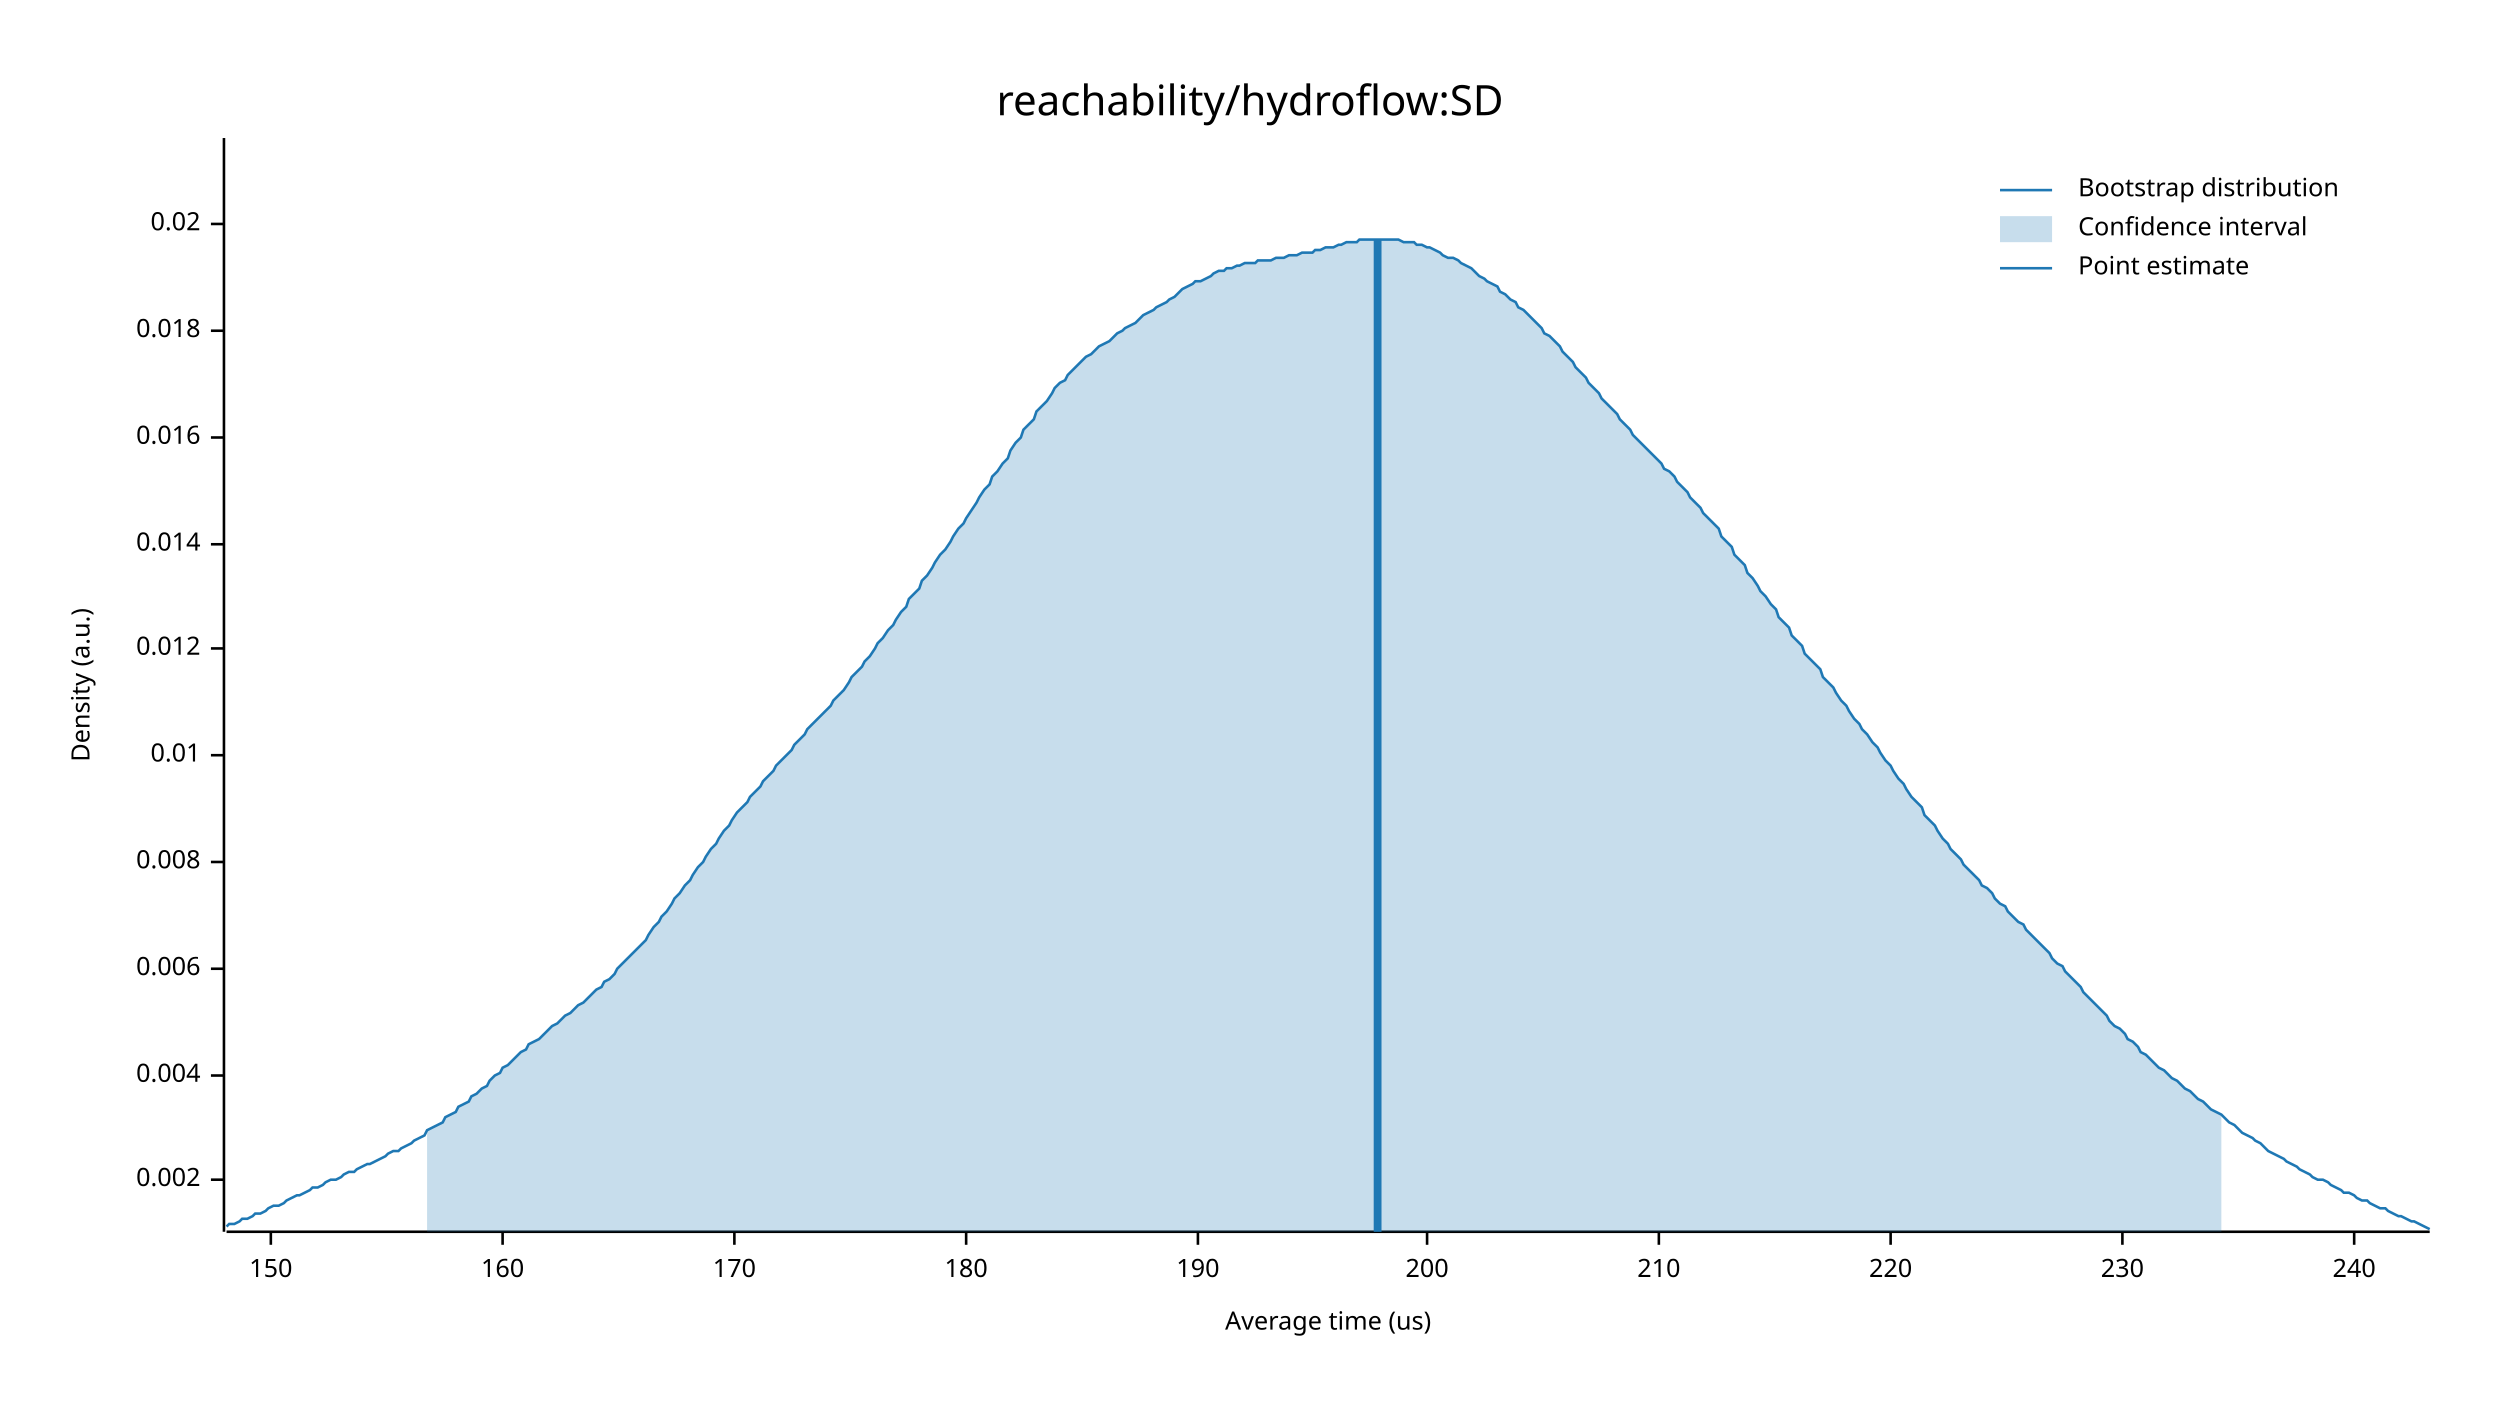
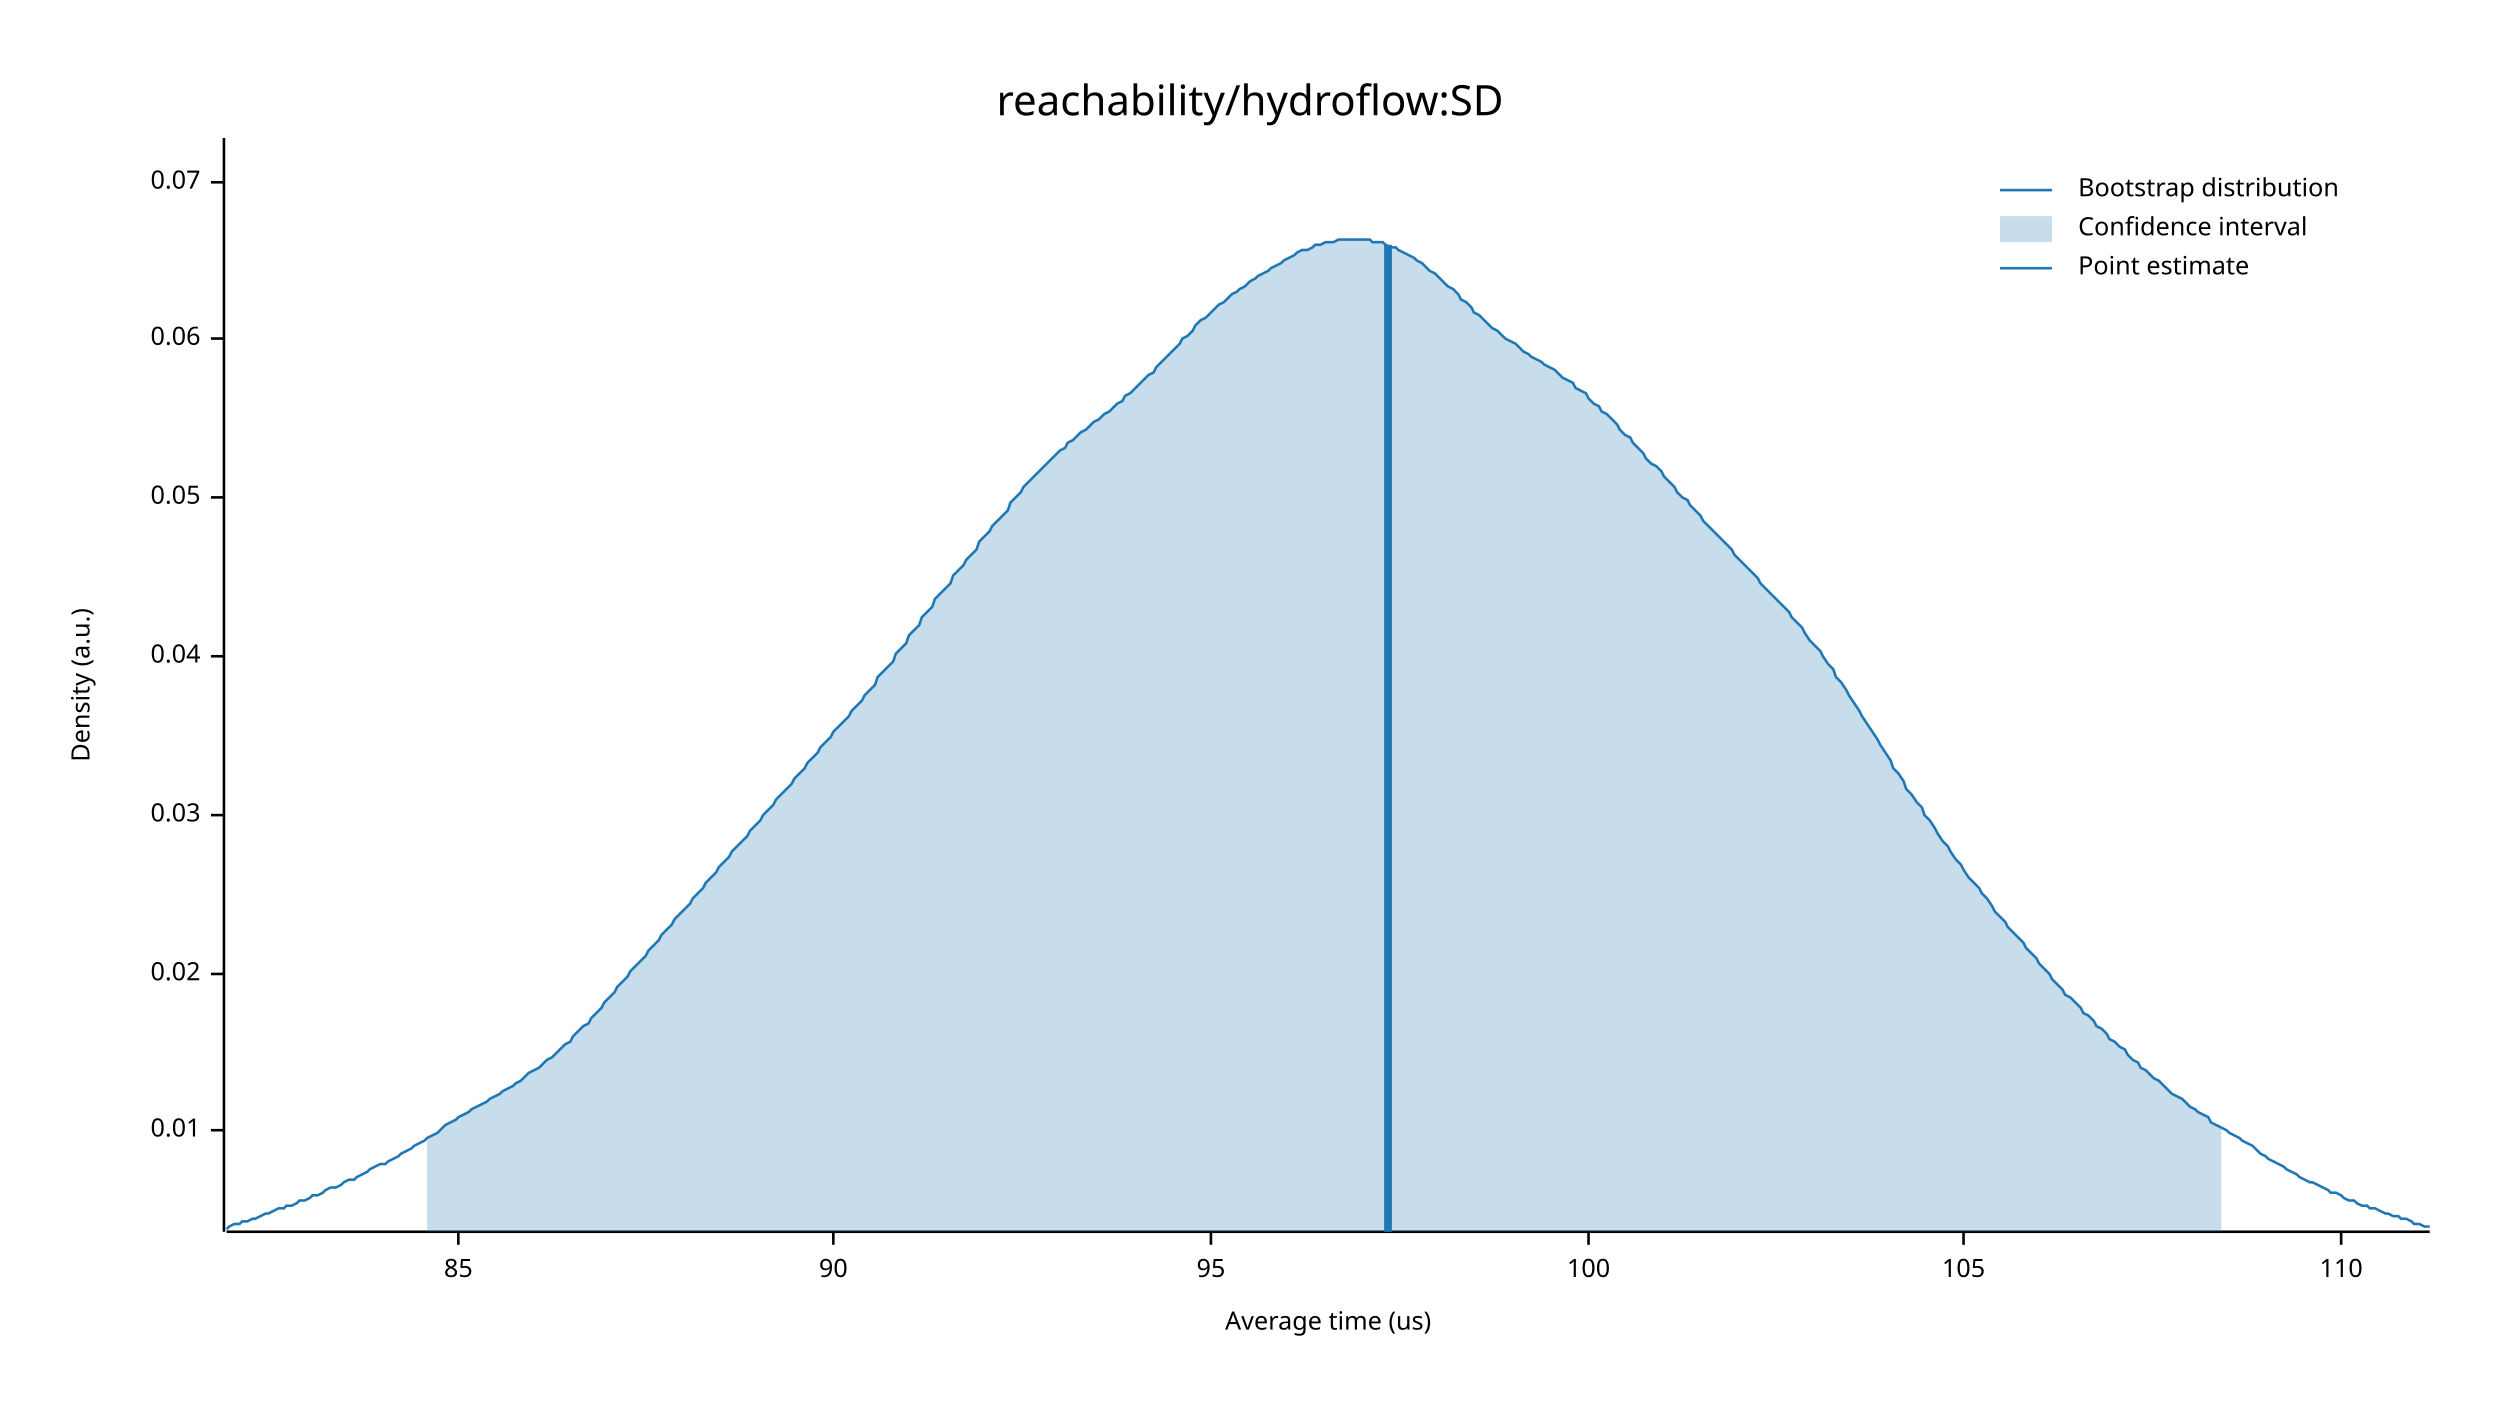
<svg xmlns="http://www.w3.org/2000/svg" width="960" height="540" viewBox="0 0 960 540">
  <text x="480" y="32" dy="0.76em" text-anchor="middle" font-family="sans-serif" font-size="16.129" opacity="1" fill="#000000">
reachability/hydroflow:SD
</text>
  <text x="27" y="263" dy="0.76em" text-anchor="middle" font-family="sans-serif" font-size="9.677" opacity="1" fill="#000000" transform="rotate(270, 27, 263)">
Density (a.u.)
</text>
  <text x="510" y="513" dy="-0.5ex" text-anchor="middle" font-family="sans-serif" font-size="9.677" opacity="1" fill="#000000">
Average time (us)
</text>
  <polyline fill="none" opacity="1" stroke="#000000" stroke-width="1" points="86,53 86,473 " />
-   <text x="77" y="453" dy="0.5ex" text-anchor="end" font-family="sans-serif" font-size="9.677" opacity="1" fill="#000000">
- 0.002
- </text>
-   <polyline fill="none" opacity="1" stroke="#000000" stroke-width="1" points="81,453 86,453 " />
-   <text x="77" y="413" dy="0.5ex" text-anchor="end" font-family="sans-serif" font-size="9.677" opacity="1" fill="#000000">
- 0.004
- </text>
-   <polyline fill="none" opacity="1" stroke="#000000" stroke-width="1" points="81,413 86,413 " />
-   <text x="77" y="372" dy="0.5ex" text-anchor="end" font-family="sans-serif" font-size="9.677" opacity="1" fill="#000000">
- 0.006
- </text>
-   <polyline fill="none" opacity="1" stroke="#000000" stroke-width="1" points="81,372 86,372 " />
-   <text x="77" y="331" dy="0.5ex" text-anchor="end" font-family="sans-serif" font-size="9.677" opacity="1" fill="#000000">
- 0.008
- </text>
-   <polyline fill="none" opacity="1" stroke="#000000" stroke-width="1" points="81,331 86,331 " />
-   <text x="77" y="290" dy="0.5ex" text-anchor="end" font-family="sans-serif" font-size="9.677" opacity="1" fill="#000000">
+   <text x="77" y="434" dy="0.5ex" text-anchor="end" font-family="sans-serif" font-size="9.677" opacity="1" fill="#000000">
0.01
</text>
-   <polyline fill="none" opacity="1" stroke="#000000" stroke-width="1" points="81,290 86,290 " />
-   <text x="77" y="249" dy="0.5ex" text-anchor="end" font-family="sans-serif" font-size="9.677" opacity="1" fill="#000000">
- 0.012
- </text>
-   <polyline fill="none" opacity="1" stroke="#000000" stroke-width="1" points="81,249 86,249 " />
-   <text x="77" y="209" dy="0.5ex" text-anchor="end" font-family="sans-serif" font-size="9.677" opacity="1" fill="#000000">
- 0.014
- </text>
-   <polyline fill="none" opacity="1" stroke="#000000" stroke-width="1" points="81,209 86,209 " />
-   <text x="77" y="168" dy="0.5ex" text-anchor="end" font-family="sans-serif" font-size="9.677" opacity="1" fill="#000000">
- 0.016
- </text>
-   <polyline fill="none" opacity="1" stroke="#000000" stroke-width="1" points="81,168 86,168 " />
-   <text x="77" y="127" dy="0.5ex" text-anchor="end" font-family="sans-serif" font-size="9.677" opacity="1" fill="#000000">
- 0.018
- </text>
-   <polyline fill="none" opacity="1" stroke="#000000" stroke-width="1" points="81,127 86,127 " />
-   <text x="77" y="86" dy="0.5ex" text-anchor="end" font-family="sans-serif" font-size="9.677" opacity="1" fill="#000000">
+   <polyline fill="none" opacity="1" stroke="#000000" stroke-width="1" points="81,434 86,434 " />
+   <text x="77" y="374" dy="0.5ex" text-anchor="end" font-family="sans-serif" font-size="9.677" opacity="1" fill="#000000">
0.02
</text>
-   <polyline fill="none" opacity="1" stroke="#000000" stroke-width="1" points="81,86 86,86 " />
+   <polyline fill="none" opacity="1" stroke="#000000" stroke-width="1" points="81,374 86,374 " />
+   <text x="77" y="313" dy="0.5ex" text-anchor="end" font-family="sans-serif" font-size="9.677" opacity="1" fill="#000000">
+ 0.03
+ </text>
+   <polyline fill="none" opacity="1" stroke="#000000" stroke-width="1" points="81,313 86,313 " />
+   <text x="77" y="252" dy="0.5ex" text-anchor="end" font-family="sans-serif" font-size="9.677" opacity="1" fill="#000000">
+ 0.04
+ </text>
+   <polyline fill="none" opacity="1" stroke="#000000" stroke-width="1" points="81,252 86,252 " />
+   <text x="77" y="191" dy="0.5ex" text-anchor="end" font-family="sans-serif" font-size="9.677" opacity="1" fill="#000000">
+ 0.05
+ </text>
+   <polyline fill="none" opacity="1" stroke="#000000" stroke-width="1" points="81,191 86,191 " />
+   <text x="77" y="130" dy="0.5ex" text-anchor="end" font-family="sans-serif" font-size="9.677" opacity="1" fill="#000000">
+ 0.06
+ </text>
+   <polyline fill="none" opacity="1" stroke="#000000" stroke-width="1" points="81,130 86,130 " />
+   <text x="77" y="70" dy="0.5ex" text-anchor="end" font-family="sans-serif" font-size="9.677" opacity="1" fill="#000000">
+ 0.07
+ </text>
+   <polyline fill="none" opacity="1" stroke="#000000" stroke-width="1" points="81,70 86,70 " />
  <polyline fill="none" opacity="1" stroke="#000000" stroke-width="1" points="87,473 933,473 " />
-   <text x="104" y="483" dy="0.76em" text-anchor="middle" font-family="sans-serif" font-size="9.677" opacity="1" fill="#000000">
- 150
+   <text x="176" y="483" dy="0.76em" text-anchor="middle" font-family="sans-serif" font-size="9.677" opacity="1" fill="#000000">
+ 85
</text>
-   <polyline fill="none" opacity="1" stroke="#000000" stroke-width="1" points="104,473 104,478 " />
-   <text x="193" y="483" dy="0.76em" text-anchor="middle" font-family="sans-serif" font-size="9.677" opacity="1" fill="#000000">
- 160
+   <polyline fill="none" opacity="1" stroke="#000000" stroke-width="1" points="176,473 176,478 " />
+   <text x="320" y="483" dy="0.76em" text-anchor="middle" font-family="sans-serif" font-size="9.677" opacity="1" fill="#000000">
+ 90
</text>
-   <polyline fill="none" opacity="1" stroke="#000000" stroke-width="1" points="193,473 193,478 " />
-   <text x="282" y="483" dy="0.76em" text-anchor="middle" font-family="sans-serif" font-size="9.677" opacity="1" fill="#000000">
- 170
+   <polyline fill="none" opacity="1" stroke="#000000" stroke-width="1" points="320,473 320,478 " />
+   <text x="465" y="483" dy="0.76em" text-anchor="middle" font-family="sans-serif" font-size="9.677" opacity="1" fill="#000000">
+ 95
</text>
-   <polyline fill="none" opacity="1" stroke="#000000" stroke-width="1" points="282,473 282,478 " />
-   <text x="371" y="483" dy="0.76em" text-anchor="middle" font-family="sans-serif" font-size="9.677" opacity="1" fill="#000000">
- 180
+   <polyline fill="none" opacity="1" stroke="#000000" stroke-width="1" points="465,473 465,478 " />
+   <text x="610" y="483" dy="0.76em" text-anchor="middle" font-family="sans-serif" font-size="9.677" opacity="1" fill="#000000">
+ 100
</text>
-   <polyline fill="none" opacity="1" stroke="#000000" stroke-width="1" points="371,473 371,478 " />
-   <text x="460" y="483" dy="0.76em" text-anchor="middle" font-family="sans-serif" font-size="9.677" opacity="1" fill="#000000">
- 190
+   <polyline fill="none" opacity="1" stroke="#000000" stroke-width="1" points="610,473 610,478 " />
+   <text x="754" y="483" dy="0.76em" text-anchor="middle" font-family="sans-serif" font-size="9.677" opacity="1" fill="#000000">
+ 105
</text>
-   <polyline fill="none" opacity="1" stroke="#000000" stroke-width="1" points="460,473 460,478 " />
-   <text x="548" y="483" dy="0.76em" text-anchor="middle" font-family="sans-serif" font-size="9.677" opacity="1" fill="#000000">
- 200
+   <polyline fill="none" opacity="1" stroke="#000000" stroke-width="1" points="754,473 754,478 " />
+   <text x="899" y="483" dy="0.76em" text-anchor="middle" font-family="sans-serif" font-size="9.677" opacity="1" fill="#000000">
+ 110
</text>
-   <polyline fill="none" opacity="1" stroke="#000000" stroke-width="1" points="548,473 548,478 " />
-   <text x="637" y="483" dy="0.76em" text-anchor="middle" font-family="sans-serif" font-size="9.677" opacity="1" fill="#000000">
- 210
- </text>
-   <polyline fill="none" opacity="1" stroke="#000000" stroke-width="1" points="637,473 637,478 " />
-   <text x="726" y="483" dy="0.76em" text-anchor="middle" font-family="sans-serif" font-size="9.677" opacity="1" fill="#000000">
- 220
- </text>
-   <polyline fill="none" opacity="1" stroke="#000000" stroke-width="1" points="726,473 726,478 " />
-   <text x="815" y="483" dy="0.76em" text-anchor="middle" font-family="sans-serif" font-size="9.677" opacity="1" fill="#000000">
- 230
- </text>
-   <polyline fill="none" opacity="1" stroke="#000000" stroke-width="1" points="815,473 815,478 " />
-   <text x="904" y="483" dy="0.76em" text-anchor="middle" font-family="sans-serif" font-size="9.677" opacity="1" fill="#000000">
- 240
- </text>
-   <polyline fill="none" opacity="1" stroke="#000000" stroke-width="1" points="904,473 904,478 " />
-   <polyline fill="none" opacity="1" stroke="#1F78B4" stroke-width="1" points="87,471 88,470 90,470 92,469 93,468 95,468 97,467 98,466 100,466 102,465 103,464 105,463 107,463 109,462 110,461 112,460 114,459 115,459 117,458 119,457 120,456 122,456 124,455 125,454 127,453 129,453 131,452 132,451 134,450 136,450 137,449 139,448 141,447 142,447 144,446 146,445 148,444 149,443 151,442 153,442 154,441 156,440 158,439 159,438 161,437 163,436 164,434 166,433 168,432 170,431 171,429 173,428 175,427 176,425 178,424 180,423 181,421 183,420 185,418 187,417 188,415 190,413 192,412 193,410 195,409 197,407 198,406 200,404 202,403 203,401 205,400 207,399 209,397 210,396 212,394 214,393 215,392 217,390 219,389 220,388 222,386 224,385 226,383 227,382 229,380 231,379 232,377 234,376 236,374 237,372 239,370 241,368 242,367 244,365 246,363 248,361 249,359 251,356 253,354 254,352 256,350 258,347 259,345 261,343 263,340 265,338 266,336 268,333 270,331 271,329 273,326 275,324 276,322 278,319 280,317 281,315 283,312 285,310 287,308 288,306 290,304 292,302 293,300 295,298 297,296 298,294 300,292 302,290 304,288 305,286 307,284 309,282 310,280 312,278 314,276 315,275 317,273 319,271 320,269 322,267 324,265 326,262 327,260 329,258 331,256 332,254 334,252 336,249 337,247 339,245 341,242 343,240 344,238 346,235 348,233 349,230 351,228 353,226 354,223 356,221 358,218 359,216 361,213 363,211 365,208 366,206 368,203 370,201 371,199 373,196 375,193 376,191 378,188 380,186 381,183 383,181 385,178 387,176 388,173 390,170 392,168 393,165 395,163 397,161 398,158 400,156 402,154 404,151 405,149 407,147 409,146 410,144 412,142 414,140 415,139 417,137 419,136 420,135 422,133 424,132 426,131 427,130 429,128 431,127 432,126 434,125 436,124 437,123 439,121 441,120 443,119 444,118 446,117 448,116 449,115 451,114 453,112 454,111 456,110 458,109 459,108 461,108 463,107 465,106 466,105 468,104 470,104 471,103 473,103 475,102 476,102 478,101 480,101 482,101 483,100 485,100 487,100 488,100 490,99 492,99 493,99 495,98 497,98 498,98 500,97 502,97 504,97 505,96 507,96 509,95 510,95 512,95 514,94 515,94 517,93 519,93 521,93 522,92 524,92 526,92 527,92 529,92 531,92 532,92 534,92 536,92 537,92 539,93 541,93 543,93 544,94 546,94 548,95 549,95 551,96 553,97 554,98 556,99 558,99 560,100 561,101 563,102 565,103 566,104 568,106 570,107 571,108 573,109 575,110 576,112 578,113 580,115 582,116 583,118 585,119 587,121 588,122 590,124 592,126 593,128 595,129 597,131 599,133 600,135 602,137 604,139 605,141 607,143 609,145 610,147 612,149 614,151 615,153 617,155 619,157 621,159 622,161 624,163 626,165 627,167 629,169 631,171 632,172 634,174 636,176 638,178 639,180 641,181 643,183 644,185 646,187 648,189 649,191 651,193 653,195 654,197 656,199 658,201 660,203 661,206 663,208 665,210 666,213 668,215 670,217 671,220 673,222 675,225 676,227 678,229 680,232 682,234 683,237 685,239 687,241 688,244 690,246 692,248 693,251 695,253 697,255 699,257 700,260 702,262 704,264 705,266 707,269 709,271 710,273 712,276 714,278 715,280 717,282 719,285 721,287 722,289 724,292 726,294 727,296 729,299 731,301 732,303 734,306 736,308 738,310 739,313 741,315 743,317 744,319 746,322 748,324 749,326 751,328 753,330 754,332 756,334 758,336 760,338 761,340 763,341 765,343 766,345 768,347 770,348 771,350 773,352 775,354 777,355 778,357 780,359 782,361 783,362 785,364 787,366 788,368 790,370 792,371 793,373 795,375 797,377 799,379 800,381 802,383 804,385 805,386 807,388 809,390 810,392 812,394 814,395 816,397 817,399 819,400 821,402 822,404 824,405 826,407 827,408 829,410 831,411 832,412 834,414 836,415 838,417 839,418 841,419 843,421 844,422 846,423 848,425 849,426 851,427 853,428 855,430 856,431 858,432 860,434 861,435 863,436 865,437 866,438 868,439 870,441 871,442 873,443 875,444 877,445 878,446 880,447 882,448 883,449 885,450 887,451 888,452 890,453 892,453 894,454 895,455 897,456 899,457 900,458 902,458 904,459 905,460 907,461 909,461 910,462 912,463 914,464 916,464 917,465 919,466 921,467 922,467 924,468 926,469 927,469 929,470 931,471 933,472 " />
-   <polygon opacity="0.25" fill="#1F78B4" points="164,434 166,433 168,432 170,431 171,429 173,428 175,427 176,425 178,424 180,423 181,421 183,420 185,418 187,417 188,415 190,413 192,412 193,410 195,409 197,407 198,406 200,404 202,403 203,401 205,400 207,399 209,397 210,396 212,394 214,393 215,392 217,390 219,389 220,388 222,386 224,385 226,383 227,382 229,380 231,379 232,377 234,376 236,374 237,372 239,370 241,368 242,367 244,365 246,363 248,361 249,359 251,356 253,354 254,352 256,350 258,347 259,345 261,343 263,340 265,338 266,336 268,333 270,331 271,329 273,326 275,324 276,322 278,319 280,317 281,315 283,312 285,310 287,308 288,306 290,304 292,302 293,300 295,298 297,296 298,294 300,292 302,290 304,288 305,286 307,284 309,282 310,280 312,278 314,276 315,275 317,273 319,271 320,269 322,267 324,265 326,262 327,260 329,258 331,256 332,254 334,252 336,249 337,247 339,245 341,242 343,240 344,238 346,235 348,233 349,230 351,228 353,226 354,223 356,221 358,218 359,216 361,213 363,211 365,208 366,206 368,203 370,201 371,199 373,196 375,193 376,191 378,188 380,186 381,183 383,181 385,178 387,176 388,173 390,170 392,168 393,165 395,163 397,161 398,158 400,156 402,154 404,151 405,149 407,147 409,146 410,144 412,142 414,140 415,139 417,137 419,136 420,135 422,133 424,132 426,131 427,130 429,128 431,127 432,126 434,125 436,124 437,123 439,121 441,120 443,119 444,118 446,117 448,116 449,115 451,114 453,112 454,111 456,110 458,109 459,108 461,108 463,107 465,106 466,105 468,104 470,104 471,103 473,103 475,102 476,102 478,101 480,101 482,101 483,100 485,100 487,100 488,100 490,99 492,99 493,99 495,98 497,98 498,98 500,97 502,97 504,97 505,96 507,96 509,95 510,95 512,95 514,94 515,94 517,93 519,93 521,93 522,92 524,92 526,92 527,92 529,92 531,92 532,92 534,92 536,92 537,92 539,93 541,93 543,93 544,94 546,94 548,95 549,95 551,96 553,97 554,98 556,99 558,99 560,100 561,101 563,102 565,103 566,104 568,106 570,107 571,108 573,109 575,110 576,112 578,113 580,115 582,116 583,118 585,119 587,121 588,122 590,124 592,126 593,128 595,129 597,131 599,133 600,135 602,137 604,139 605,141 607,143 609,145 610,147 612,149 614,151 615,153 617,155 619,157 621,159 622,161 624,163 626,165 627,167 629,169 631,171 632,172 634,174 636,176 638,178 639,180 641,181 643,183 644,185 646,187 648,189 649,191 651,193 653,195 654,197 656,199 658,201 660,203 661,206 663,208 665,210 666,213 668,215 670,217 671,220 673,222 675,225 676,227 678,229 680,232 682,234 683,237 685,239 687,241 688,244 690,246 692,248 693,251 695,253 697,255 699,257 700,260 702,262 704,264 705,266 707,269 709,271 710,273 712,276 714,278 715,280 717,282 719,285 721,287 722,289 724,292 726,294 727,296 729,299 731,301 732,303 734,306 736,308 738,310 739,313 741,315 743,317 744,319 746,322 748,324 749,326 751,328 753,330 754,332 756,334 758,336 760,338 761,340 763,341 765,343 766,345 768,347 770,348 771,350 773,352 775,354 777,355 778,357 780,359 782,361 783,362 785,364 787,366 788,368 790,370 792,371 793,373 795,375 797,377 799,379 800,381 802,383 804,385 805,386 807,388 809,390 810,392 812,394 814,395 816,397 817,399 819,400 821,402 822,404 824,405 826,407 827,408 829,410 831,411 832,412 834,414 836,415 838,417 839,418 841,419 843,421 844,422 846,423 848,425 849,426 851,427 853,428 853,473 164,473 " />
-   <polyline fill="none" opacity="1" stroke="#1F78B4" stroke-width="3" points="529,473 529,92 " />
+   <polyline fill="none" opacity="1" stroke="#000000" stroke-width="1" points="899,473 899,478 " />
+   <polyline fill="none" opacity="1" stroke="#1F78B4" stroke-width="1" points="87,472 88,471 90,470 92,470 93,469 95,469 97,468 98,468 100,467 102,466 103,466 105,465 107,464 109,464 110,463 112,463 114,462 115,461 117,461 119,460 120,459 122,459 124,458 125,457 127,456 129,456 131,455 132,454 134,453 136,453 137,452 139,451 141,450 142,449 144,448 146,447 148,447 149,446 151,445 153,444 154,443 156,442 158,441 159,440 161,439 163,438 164,437 166,436 168,435 170,433 171,432 173,431 175,430 176,429 178,428 180,427 181,426 183,425 185,424 187,423 188,422 190,421 192,420 193,419 195,418 197,417 198,416 200,415 202,413 203,412 205,411 207,410 209,408 210,407 212,406 214,404 215,403 217,401 219,400 220,398 222,396 224,394 226,393 227,391 229,389 231,387 232,385 234,383 236,381 237,379 239,377 241,375 242,373 244,371 246,369 248,367 249,365 251,363 253,361 254,359 256,357 258,355 259,353 261,351 263,349 265,347 266,345 268,343 270,341 271,339 273,337 275,335 276,333 278,331 280,329 281,327 283,325 285,323 287,321 288,319 290,317 292,315 293,313 295,311 297,309 298,307 300,305 302,303 304,301 305,299 307,297 309,295 310,293 312,291 314,289 315,287 317,285 319,283 320,281 322,279 324,277 326,275 327,273 329,271 331,269 332,267 334,265 336,263 337,260 339,258 341,256 343,254 344,251 346,249 348,247 349,244 351,242 353,240 354,237 356,235 358,233 359,230 361,228 363,226 365,224 366,221 368,219 370,217 371,215 373,213 375,211 376,208 378,206 380,204 381,202 383,200 385,198 387,196 388,193 390,191 392,189 393,187 395,185 397,183 398,182 400,180 402,178 404,176 405,175 407,173 409,172 410,170 412,169 414,167 415,166 417,165 419,163 420,162 422,161 424,159 426,158 427,157 429,155 431,154 432,152 434,151 436,149 437,148 439,146 441,144 443,143 444,141 446,139 448,137 449,136 451,134 453,132 454,130 456,129 458,127 459,125 461,123 463,122 465,120 466,119 468,117 470,116 471,115 473,113 475,112 476,111 478,110 480,108 482,107 483,106 485,105 487,104 488,103 490,102 492,101 493,100 495,99 497,98 498,97 500,96 502,96 504,95 505,94 507,94 509,93 510,93 512,93 514,92 515,92 517,92 519,92 521,92 522,92 524,92 526,92 527,93 529,93 531,93 532,94 534,95 536,95 537,96 539,97 541,98 543,99 544,100 546,101 548,103 549,104 551,105 553,107 554,108 556,110 558,111 560,113 561,115 563,116 565,118 566,120 568,121 570,123 571,124 573,126 575,127 576,128 578,130 580,131 582,132 583,133 585,135 587,136 588,137 590,138 592,139 593,140 595,141 597,142 599,144 600,145 602,146 604,147 605,149 607,150 609,151 610,153 612,155 614,156 615,158 617,159 619,161 621,163 622,165 624,167 626,168 627,170 629,172 631,174 632,176 634,178 636,179 638,181 639,183 641,185 643,187 644,189 646,191 648,192 649,194 651,196 653,198 654,200 656,202 658,204 660,206 661,207 663,209 665,211 666,213 668,215 670,217 671,218 673,220 675,222 676,224 678,226 680,228 682,230 683,231 685,233 687,235 688,237 690,239 692,241 693,243 695,246 697,248 699,250 700,252 702,255 704,257 705,260 707,262 709,265 710,267 712,270 714,273 715,275 717,278 719,281 721,284 722,286 724,289 726,292 727,295 729,297 731,300 732,303 734,305 736,308 738,310 739,313 741,315 743,318 744,320 746,323 748,325 749,327 751,330 753,332 754,334 756,337 758,339 760,341 761,343 763,345 765,348 766,350 768,352 770,354 771,356 773,358 775,360 777,362 778,364 780,366 782,368 783,370 785,372 787,374 788,376 790,378 792,380 793,382 795,383 797,385 799,387 800,389 802,390 804,392 805,394 807,395 809,397 810,399 812,400 814,402 816,403 817,405 819,407 821,408 822,410 824,411 826,413 827,414 829,415 831,417 832,418 834,420 836,421 838,422 839,423 841,425 843,426 844,427 846,428 848,429 849,431 851,432 853,433 855,434 856,435 858,436 860,437 861,438 863,439 865,440 866,441 868,443 870,444 871,445 873,446 875,447 877,448 878,449 880,450 882,451 883,452 885,453 887,454 888,454 890,455 892,456 894,457 895,458 897,458 899,459 900,460 902,461 904,461 905,462 907,463 909,463 910,464 912,464 914,465 916,466 917,466 919,467 921,467 922,468 924,468 926,469 927,470 929,470 931,471 933,471 " />
+   <polygon opacity="0.25" fill="#1F78B4" points="164,437 166,436 168,435 170,433 171,432 173,431 175,430 176,429 178,428 180,427 181,426 183,425 185,424 187,423 188,422 190,421 192,420 193,419 195,418 197,417 198,416 200,415 202,413 203,412 205,411 207,410 209,408 210,407 212,406 214,404 215,403 217,401 219,400 220,398 222,396 224,394 226,393 227,391 229,389 231,387 232,385 234,383 236,381 237,379 239,377 241,375 242,373 244,371 246,369 248,367 249,365 251,363 253,361 254,359 256,357 258,355 259,353 261,351 263,349 265,347 266,345 268,343 270,341 271,339 273,337 275,335 276,333 278,331 280,329 281,327 283,325 285,323 287,321 288,319 290,317 292,315 293,313 295,311 297,309 298,307 300,305 302,303 304,301 305,299 307,297 309,295 310,293 312,291 314,289 315,287 317,285 319,283 320,281 322,279 324,277 326,275 327,273 329,271 331,269 332,267 334,265 336,263 337,260 339,258 341,256 343,254 344,251 346,249 348,247 349,244 351,242 353,240 354,237 356,235 358,233 359,230 361,228 363,226 365,224 366,221 368,219 370,217 371,215 373,213 375,211 376,208 378,206 380,204 381,202 383,200 385,198 387,196 388,193 390,191 392,189 393,187 395,185 397,183 398,182 400,180 402,178 404,176 405,175 407,173 409,172 410,170 412,169 414,167 415,166 417,165 419,163 420,162 422,161 424,159 426,158 427,157 429,155 431,154 432,152 434,151 436,149 437,148 439,146 441,144 443,143 444,141 446,139 448,137 449,136 451,134 453,132 454,130 456,129 458,127 459,125 461,123 463,122 465,120 466,119 468,117 470,116 471,115 473,113 475,112 476,111 478,110 480,108 482,107 483,106 485,105 487,104 488,103 490,102 492,101 493,100 495,99 497,98 498,97 500,96 502,96 504,95 505,94 507,94 509,93 510,93 512,93 514,92 515,92 517,92 519,92 521,92 522,92 524,92 526,92 527,93 529,93 531,93 532,94 534,95 536,95 537,96 539,97 541,98 543,99 544,100 546,101 548,103 549,104 551,105 553,107 554,108 556,110 558,111 560,113 561,115 563,116 565,118 566,120 568,121 570,123 571,124 573,126 575,127 576,128 578,130 580,131 582,132 583,133 585,135 587,136 588,137 590,138 592,139 593,140 595,141 597,142 599,144 600,145 602,146 604,147 605,149 607,150 609,151 610,153 612,155 614,156 615,158 617,159 619,161 621,163 622,165 624,167 626,168 627,170 629,172 631,174 632,176 634,178 636,179 638,181 639,183 641,185 643,187 644,189 646,191 648,192 649,194 651,196 653,198 654,200 656,202 658,204 660,206 661,207 663,209 665,211 666,213 668,215 670,217 671,218 673,220 675,222 676,224 678,226 680,228 682,230 683,231 685,233 687,235 688,237 690,239 692,241 693,243 695,246 697,248 699,250 700,252 702,255 704,257 705,260 707,262 709,265 710,267 712,270 714,273 715,275 717,278 719,281 721,284 722,286 724,289 726,292 727,295 729,297 731,300 732,303 734,305 736,308 738,310 739,313 741,315 743,318 744,320 746,323 748,325 749,327 751,330 753,332 754,334 756,337 758,339 760,341 761,343 763,345 765,348 766,350 768,352 770,354 771,356 773,358 775,360 777,362 778,364 780,366 782,368 783,370 785,372 787,374 788,376 790,378 792,380 793,382 795,383 797,385 799,387 800,389 802,390 804,392 805,394 807,395 809,397 810,399 812,400 814,402 816,403 817,405 819,407 821,408 822,410 824,411 826,413 827,414 829,415 831,417 832,418 834,420 836,421 838,422 839,423 841,425 843,426 844,427 846,428 848,429 849,431 851,432 853,433 853,473 164,473 " />
+   <polyline fill="none" opacity="1" stroke="#1F78B4" stroke-width="3" points="533,473 533,94 " />
  <text x="798" y="68" dy="0.76em" text-anchor="start" font-family="sans-serif" font-size="9.677" opacity="1" fill="#000000">
Bootstrap distribution
</text>
  <text x="798" y="83" dy="0.76em" text-anchor="start" font-family="sans-serif" font-size="9.677" opacity="1" fill="#000000">
Confidence interval
</text>
  <text x="798" y="98" dy="0.76em" text-anchor="start" font-family="sans-serif" font-size="9.677" opacity="1" fill="#000000">
Point estimate
</text>
  <polyline fill="none" opacity="1" stroke="#1F78B4" stroke-width="1" points="768,73 788,73 " />
  <rect x="768" y="83" width="20" height="10" opacity="0.25" fill="#1F78B4" stroke="none" />
  <polyline fill="none" opacity="1" stroke="#1F78B4" stroke-width="1" points="768,103 788,103 " />
</svg>
